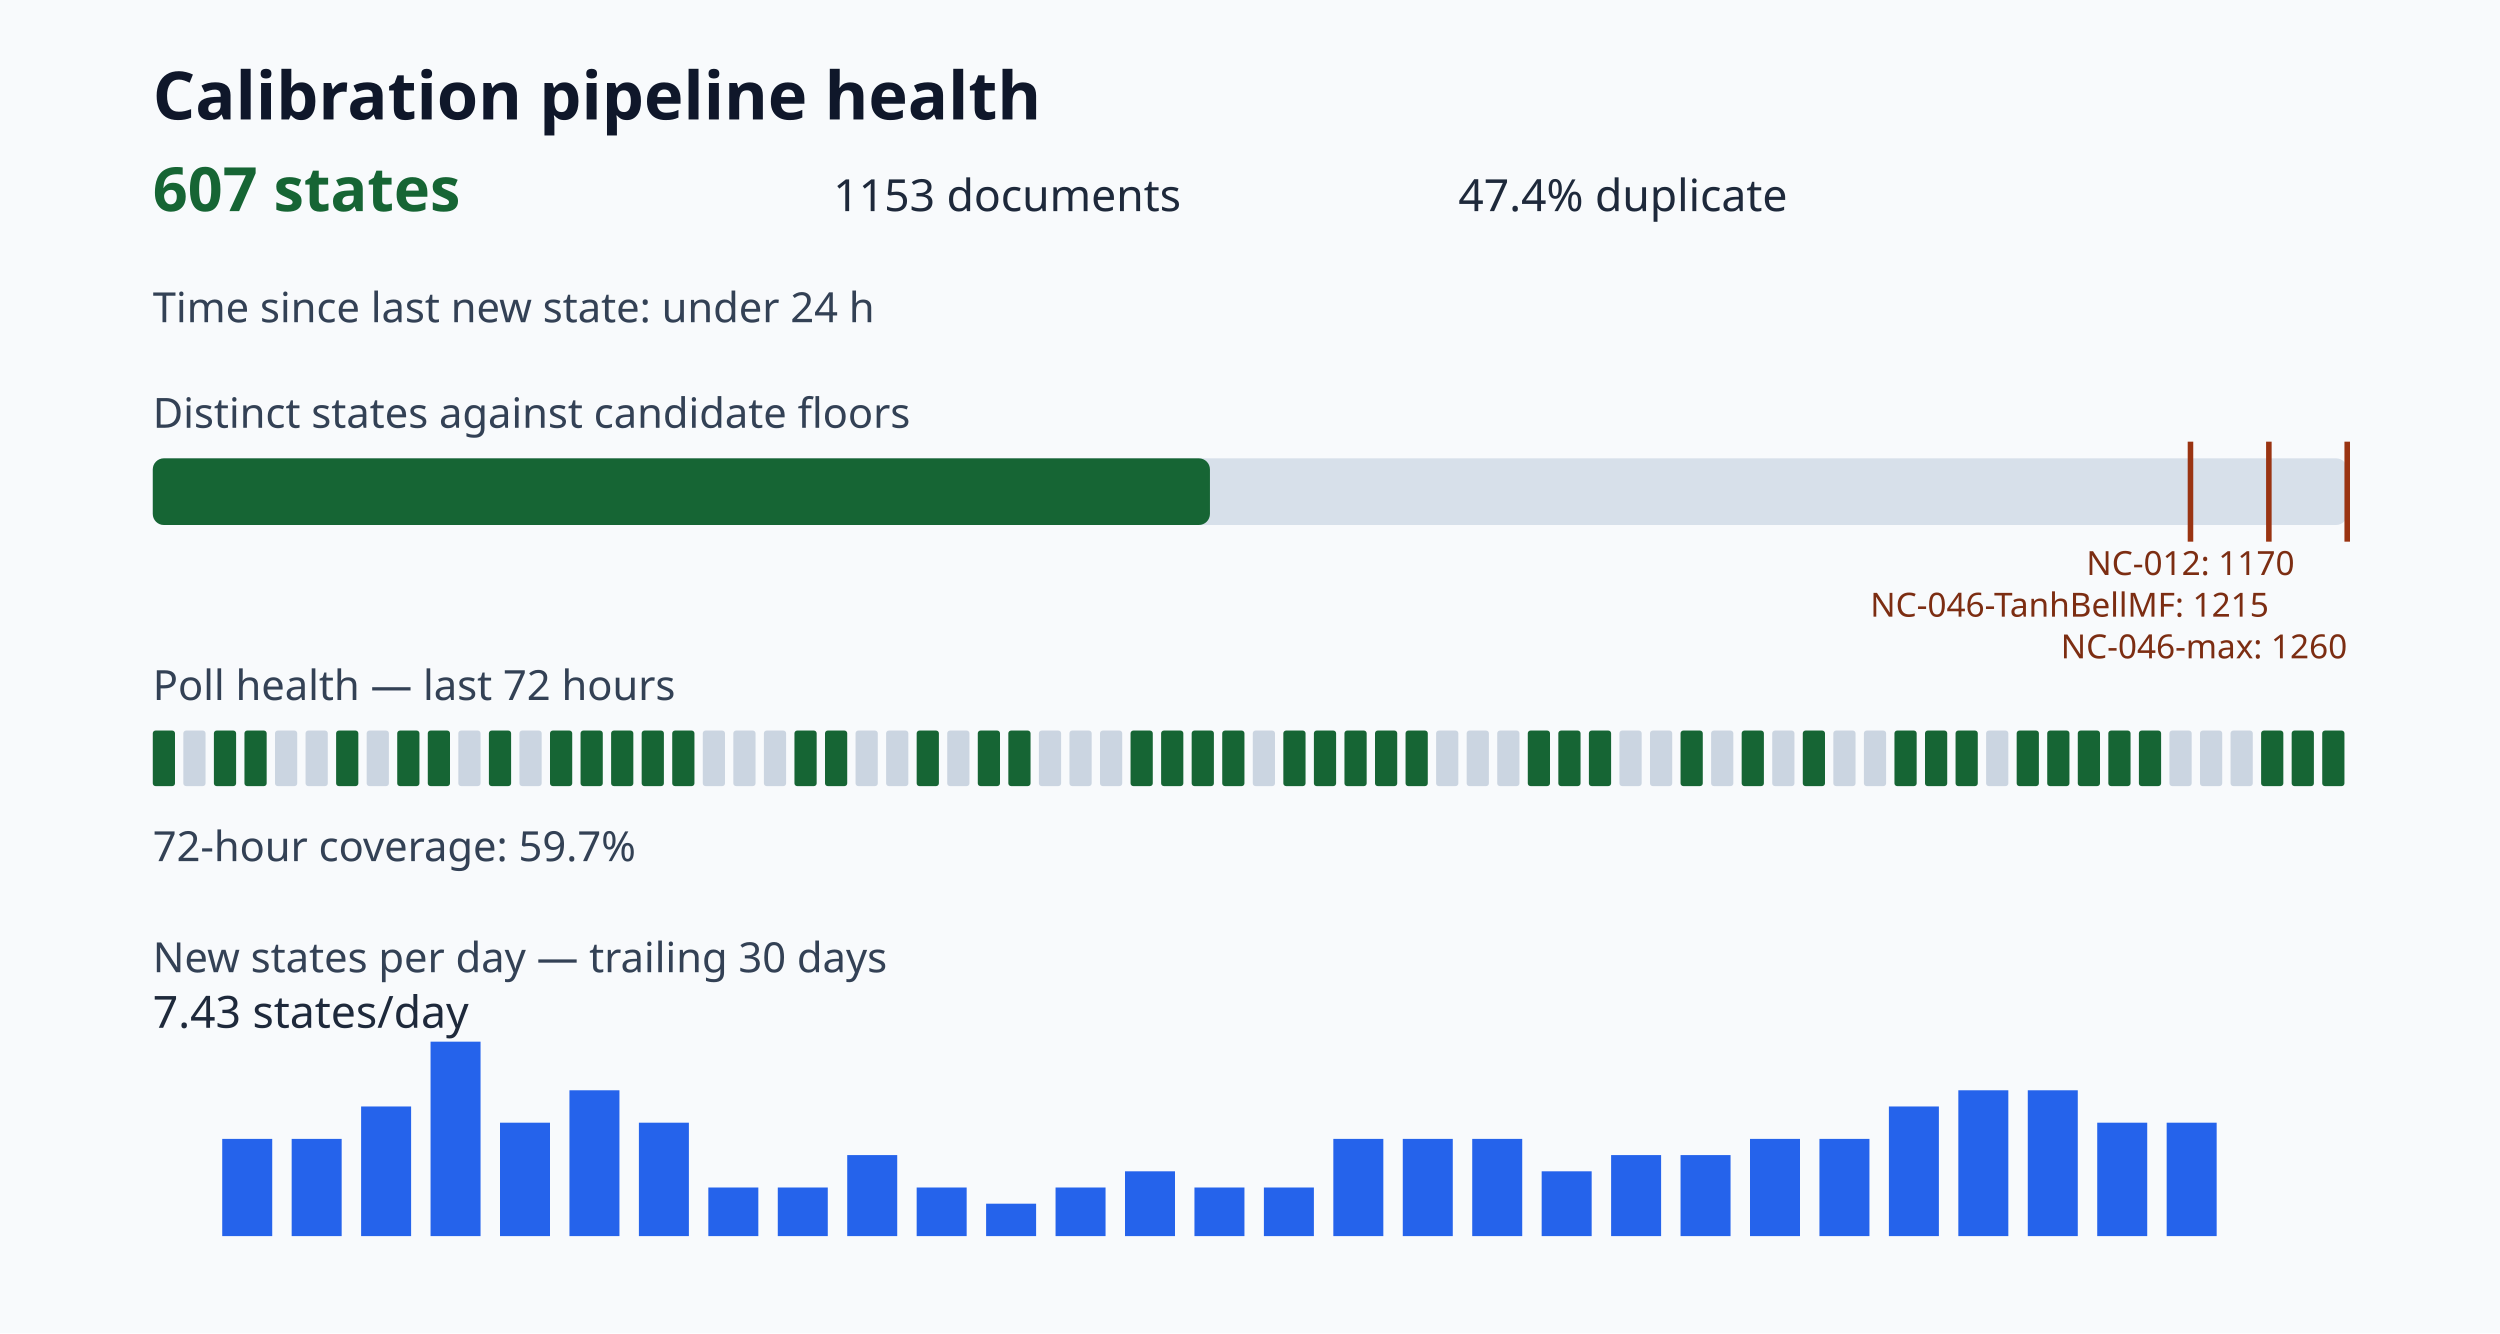
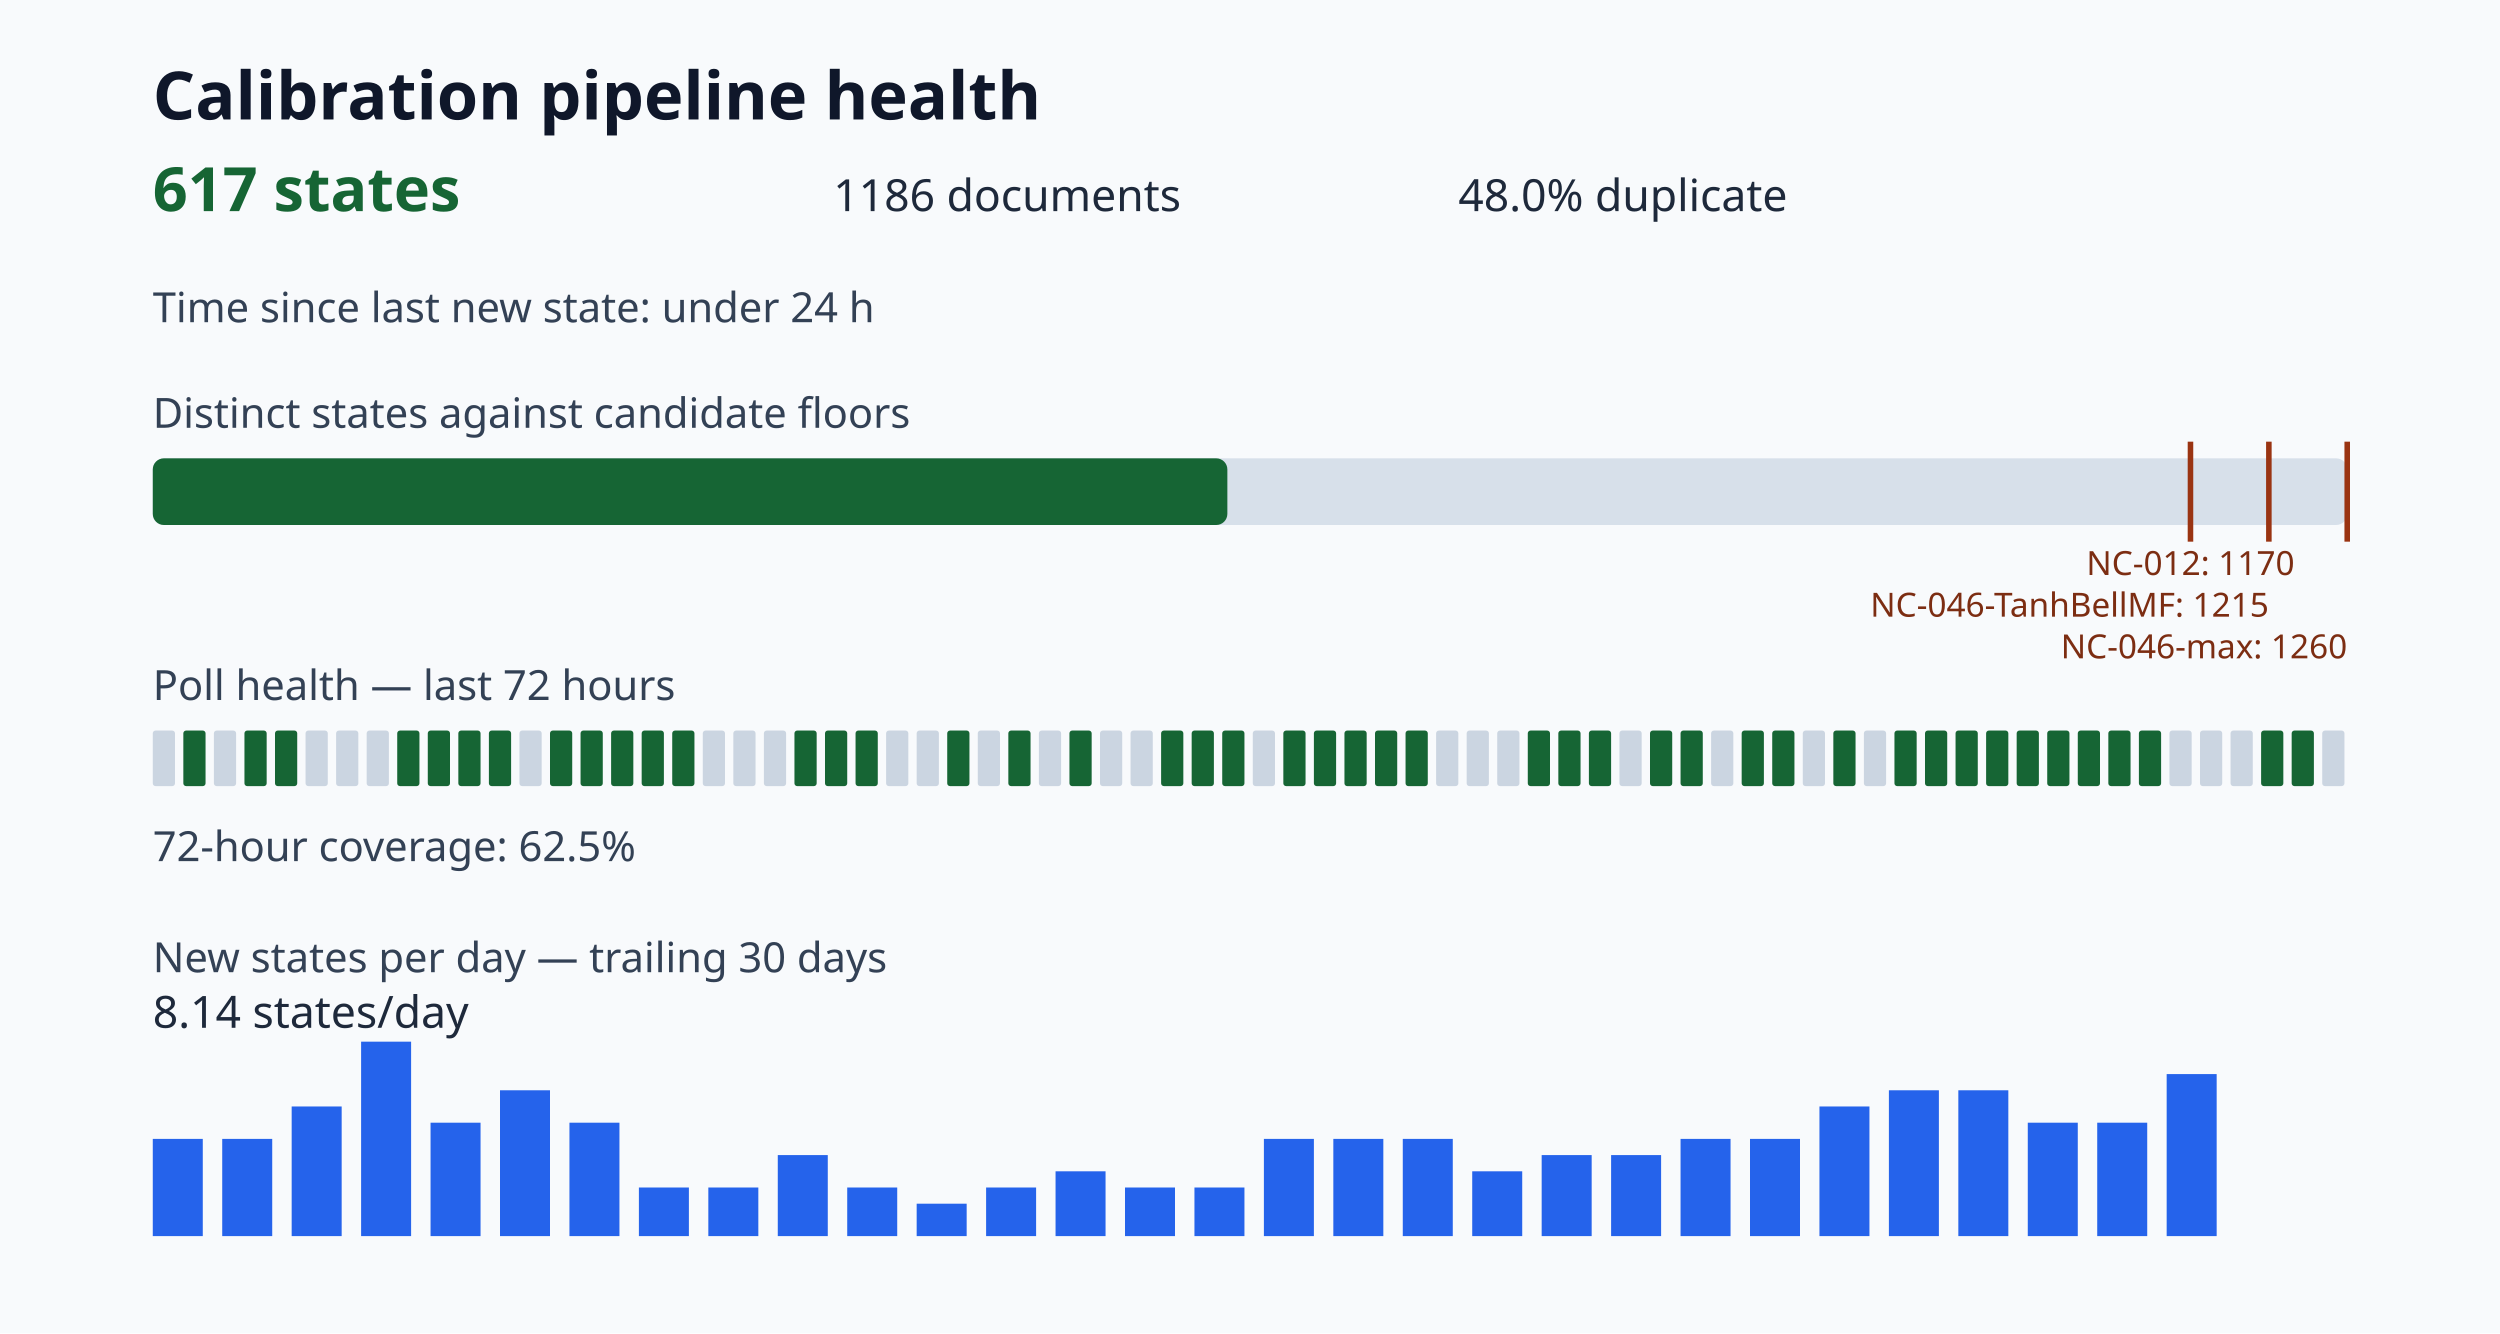
<svg xmlns="http://www.w3.org/2000/svg" viewBox="0 0 900 480" role="img" aria-label="Calibration pipeline health dashboard">
  <style>.title{font:700 24px sans-serif;fill:#0f172a}.value{font:700 22px sans-serif;fill:#166534}.metric{font:16px sans-serif;fill:#1e293b}.label{font:15px sans-serif;fill:#334155}.tiny{font:12px sans-serif;fill:#7c2d12}</style>
  <rect width="100%" height="100%" fill="#f8fafc" />
  <text x="55" y="43" class="title">Calibration pipeline health</text>
-   <text x="55" y="76" class="value">607 states</text>
-   <text x="300" y="76" class="metric">1153 documents</text>
-   <text x="525" y="76" class="metric">47.4% duplicate</text>
+   <text x="55" y="76" class="value">617 states</text>
+   <text x="300" y="76" class="metric">1186 documents</text>
+   <text x="525" y="76" class="metric">48.0% duplicate</text>
  <text x="55" y="116" class="label">Time since last new state: under 24 h</text>
  <text x="55" y="154" class="label">Distinct states against candidate floors</text>
  <rect x="55" y="165" width="790" height="24" rx="4" fill="#d7e0ea" />
-   <rect x="55" y="165" width="380.58" height="24" rx="4" fill="#166534" />
+   <rect x="55" y="165" width="386.85" height="24" rx="4" fill="#166534" />
  <path d="M788.57 159v36" stroke="#9a3412" stroke-width="2" />
  <text x="788.57" y="207" class="tiny" text-anchor="middle">NC-012: 1170</text>
  <path d="M816.79 159v36" stroke="#9a3412" stroke-width="2" />
  <text x="816.79" y="222" class="tiny" text-anchor="end">NC-046-TanhBellMF: 1215</text>
  <path d="M845.00 159v36" stroke="#9a3412" stroke-width="2" />
  <text x="845.00" y="237" class="tiny" text-anchor="end">NC-046-max: 1260</text>
  <text x="55" y="252" class="label">Poll health — last 72 hours</text>
-   <rect x="55" y="263" width="8" height="20" rx="1" fill="#166534" />
-   <rect x="66" y="263" width="8" height="20" rx="1" fill="#cbd5e1" />
-   <rect x="77" y="263" width="8" height="20" rx="1" fill="#166534" />
+   <rect x="55" y="263" width="8" height="20" rx="1" fill="#cbd5e1" />
+   <rect x="66" y="263" width="8" height="20" rx="1" fill="#166534" />
+   <rect x="77" y="263" width="8" height="20" rx="1" fill="#cbd5e1" />
  <rect x="88" y="263" width="8" height="20" rx="1" fill="#166534" />
-   <rect x="99" y="263" width="8" height="20" rx="1" fill="#cbd5e1" />
+   <rect x="99" y="263" width="8" height="20" rx="1" fill="#166534" />
  <rect x="110" y="263" width="8" height="20" rx="1" fill="#cbd5e1" />
-   <rect x="121" y="263" width="8" height="20" rx="1" fill="#166534" />
+   <rect x="121" y="263" width="8" height="20" rx="1" fill="#cbd5e1" />
  <rect x="132" y="263" width="8" height="20" rx="1" fill="#cbd5e1" />
  <rect x="143" y="263" width="8" height="20" rx="1" fill="#166534" />
  <rect x="154" y="263" width="8" height="20" rx="1" fill="#166534" />
-   <rect x="165" y="263" width="8" height="20" rx="1" fill="#cbd5e1" />
+   <rect x="165" y="263" width="8" height="20" rx="1" fill="#166534" />
  <rect x="176" y="263" width="8" height="20" rx="1" fill="#166534" />
  <rect x="187" y="263" width="8" height="20" rx="1" fill="#cbd5e1" />
  <rect x="198" y="263" width="8" height="20" rx="1" fill="#166534" />
  <rect x="209" y="263" width="8" height="20" rx="1" fill="#166534" />
  <rect x="220" y="263" width="8" height="20" rx="1" fill="#166534" />
  <rect x="231" y="263" width="8" height="20" rx="1" fill="#166534" />
  <rect x="242" y="263" width="8" height="20" rx="1" fill="#166534" />
  <rect x="253" y="263" width="8" height="20" rx="1" fill="#cbd5e1" />
  <rect x="264" y="263" width="8" height="20" rx="1" fill="#cbd5e1" />
  <rect x="275" y="263" width="8" height="20" rx="1" fill="#cbd5e1" />
  <rect x="286" y="263" width="8" height="20" rx="1" fill="#166534" />
  <rect x="297" y="263" width="8" height="20" rx="1" fill="#166534" />
-   <rect x="308" y="263" width="8" height="20" rx="1" fill="#cbd5e1" />
+   <rect x="308" y="263" width="8" height="20" rx="1" fill="#166534" />
  <rect x="319" y="263" width="8" height="20" rx="1" fill="#cbd5e1" />
-   <rect x="330" y="263" width="8" height="20" rx="1" fill="#166534" />
-   <rect x="341" y="263" width="8" height="20" rx="1" fill="#cbd5e1" />
-   <rect x="352" y="263" width="8" height="20" rx="1" fill="#166534" />
+   <rect x="330" y="263" width="8" height="20" rx="1" fill="#cbd5e1" />
+   <rect x="341" y="263" width="8" height="20" rx="1" fill="#166534" />
+   <rect x="352" y="263" width="8" height="20" rx="1" fill="#cbd5e1" />
  <rect x="363" y="263" width="8" height="20" rx="1" fill="#166534" />
  <rect x="374" y="263" width="8" height="20" rx="1" fill="#cbd5e1" />
-   <rect x="385" y="263" width="8" height="20" rx="1" fill="#cbd5e1" />
+   <rect x="385" y="263" width="8" height="20" rx="1" fill="#166534" />
  <rect x="396" y="263" width="8" height="20" rx="1" fill="#cbd5e1" />
-   <rect x="407" y="263" width="8" height="20" rx="1" fill="#166534" />
+   <rect x="407" y="263" width="8" height="20" rx="1" fill="#cbd5e1" />
  <rect x="418" y="263" width="8" height="20" rx="1" fill="#166534" />
  <rect x="429" y="263" width="8" height="20" rx="1" fill="#166534" />
  <rect x="440" y="263" width="8" height="20" rx="1" fill="#166534" />
  <rect x="451" y="263" width="8" height="20" rx="1" fill="#cbd5e1" />
  <rect x="462" y="263" width="8" height="20" rx="1" fill="#166534" />
  <rect x="473" y="263" width="8" height="20" rx="1" fill="#166534" />
  <rect x="484" y="263" width="8" height="20" rx="1" fill="#166534" />
  <rect x="495" y="263" width="8" height="20" rx="1" fill="#166534" />
  <rect x="506" y="263" width="8" height="20" rx="1" fill="#166534" />
  <rect x="517" y="263" width="8" height="20" rx="1" fill="#cbd5e1" />
  <rect x="528" y="263" width="8" height="20" rx="1" fill="#cbd5e1" />
  <rect x="539" y="263" width="8" height="20" rx="1" fill="#cbd5e1" />
  <rect x="550" y="263" width="8" height="20" rx="1" fill="#166534" />
  <rect x="561" y="263" width="8" height="20" rx="1" fill="#166534" />
  <rect x="572" y="263" width="8" height="20" rx="1" fill="#166534" />
  <rect x="583" y="263" width="8" height="20" rx="1" fill="#cbd5e1" />
-   <rect x="594" y="263" width="8" height="20" rx="1" fill="#cbd5e1" />
+   <rect x="594" y="263" width="8" height="20" rx="1" fill="#166534" />
  <rect x="605" y="263" width="8" height="20" rx="1" fill="#166534" />
  <rect x="616" y="263" width="8" height="20" rx="1" fill="#cbd5e1" />
  <rect x="627" y="263" width="8" height="20" rx="1" fill="#166534" />
-   <rect x="638" y="263" width="8" height="20" rx="1" fill="#cbd5e1" />
-   <rect x="649" y="263" width="8" height="20" rx="1" fill="#166534" />
-   <rect x="660" y="263" width="8" height="20" rx="1" fill="#cbd5e1" />
+   <rect x="638" y="263" width="8" height="20" rx="1" fill="#166534" />
+   <rect x="649" y="263" width="8" height="20" rx="1" fill="#cbd5e1" />
+   <rect x="660" y="263" width="8" height="20" rx="1" fill="#166534" />
  <rect x="671" y="263" width="8" height="20" rx="1" fill="#cbd5e1" />
  <rect x="682" y="263" width="8" height="20" rx="1" fill="#166534" />
  <rect x="693" y="263" width="8" height="20" rx="1" fill="#166534" />
  <rect x="704" y="263" width="8" height="20" rx="1" fill="#166534" />
-   <rect x="715" y="263" width="8" height="20" rx="1" fill="#cbd5e1" />
+   <rect x="715" y="263" width="8" height="20" rx="1" fill="#166534" />
  <rect x="726" y="263" width="8" height="20" rx="1" fill="#166534" />
  <rect x="737" y="263" width="8" height="20" rx="1" fill="#166534" />
  <rect x="748" y="263" width="8" height="20" rx="1" fill="#166534" />
  <rect x="759" y="263" width="8" height="20" rx="1" fill="#166534" />
  <rect x="770" y="263" width="8" height="20" rx="1" fill="#166534" />
  <rect x="781" y="263" width="8" height="20" rx="1" fill="#cbd5e1" />
  <rect x="792" y="263" width="8" height="20" rx="1" fill="#cbd5e1" />
  <rect x="803" y="263" width="8" height="20" rx="1" fill="#cbd5e1" />
  <rect x="814" y="263" width="8" height="20" rx="1" fill="#166534" />
  <rect x="825" y="263" width="8" height="20" rx="1" fill="#166534" />
-   <rect x="836" y="263" width="8" height="20" rx="1" fill="#166534" />
-   <text x="55" y="310" class="label">72-hour coverage: 59.7%</text>
+   <rect x="836" y="263" width="8" height="20" rx="1" fill="#cbd5e1" />
+   <text x="55" y="310" class="label">72-hour coverage: 62.5%</text>
  <text x="55" y="350" class="label">New states per day — trailing 30 days</text>
-   <rect x="55" y="445.00" width="18" height="0.00" fill="#2563eb" />
+   <rect x="55" y="410.00" width="18" height="35.00" fill="#2563eb" />
  <rect x="80" y="410.00" width="18" height="35.00" fill="#2563eb" />
-   <rect x="105" y="410.00" width="18" height="35.00" fill="#2563eb" />
-   <rect x="130" y="398.33" width="18" height="46.67" fill="#2563eb" />
-   <rect x="155" y="375.00" width="18" height="70.00" fill="#2563eb" />
-   <rect x="180" y="404.17" width="18" height="40.83" fill="#2563eb" />
-   <rect x="205" y="392.50" width="18" height="52.50" fill="#2563eb" />
-   <rect x="230" y="404.17" width="18" height="40.83" fill="#2563eb" />
+   <rect x="105" y="398.33" width="18" height="46.67" fill="#2563eb" />
+   <rect x="130" y="375.00" width="18" height="70.00" fill="#2563eb" />
+   <rect x="155" y="404.17" width="18" height="40.83" fill="#2563eb" />
+   <rect x="180" y="392.50" width="18" height="52.50" fill="#2563eb" />
+   <rect x="205" y="404.17" width="18" height="40.83" fill="#2563eb" />
+   <rect x="230" y="427.50" width="18" height="17.50" fill="#2563eb" />
  <rect x="255" y="427.50" width="18" height="17.50" fill="#2563eb" />
-   <rect x="280" y="427.50" width="18" height="17.50" fill="#2563eb" />
-   <rect x="305" y="415.83" width="18" height="29.17" fill="#2563eb" />
-   <rect x="330" y="427.50" width="18" height="17.50" fill="#2563eb" />
-   <rect x="355" y="433.33" width="18" height="11.67" fill="#2563eb" />
-   <rect x="380" y="427.50" width="18" height="17.50" fill="#2563eb" />
-   <rect x="405" y="421.67" width="18" height="23.33" fill="#2563eb" />
+   <rect x="280" y="415.83" width="18" height="29.17" fill="#2563eb" />
+   <rect x="305" y="427.50" width="18" height="17.50" fill="#2563eb" />
+   <rect x="330" y="433.33" width="18" height="11.67" fill="#2563eb" />
+   <rect x="355" y="427.50" width="18" height="17.50" fill="#2563eb" />
+   <rect x="380" y="421.67" width="18" height="23.33" fill="#2563eb" />
+   <rect x="405" y="427.50" width="18" height="17.50" fill="#2563eb" />
  <rect x="430" y="427.50" width="18" height="17.50" fill="#2563eb" />
-   <rect x="455" y="427.50" width="18" height="17.50" fill="#2563eb" />
+   <rect x="455" y="410.00" width="18" height="35.00" fill="#2563eb" />
  <rect x="480" y="410.00" width="18" height="35.00" fill="#2563eb" />
  <rect x="505" y="410.00" width="18" height="35.00" fill="#2563eb" />
-   <rect x="530" y="410.00" width="18" height="35.00" fill="#2563eb" />
-   <rect x="555" y="421.67" width="18" height="23.33" fill="#2563eb" />
+   <rect x="530" y="421.67" width="18" height="23.33" fill="#2563eb" />
+   <rect x="555" y="415.83" width="18" height="29.17" fill="#2563eb" />
  <rect x="580" y="415.83" width="18" height="29.17" fill="#2563eb" />
-   <rect x="605" y="415.83" width="18" height="29.17" fill="#2563eb" />
+   <rect x="605" y="410.00" width="18" height="35.00" fill="#2563eb" />
  <rect x="630" y="410.00" width="18" height="35.00" fill="#2563eb" />
-   <rect x="655" y="410.00" width="18" height="35.00" fill="#2563eb" />
-   <rect x="680" y="398.33" width="18" height="46.67" fill="#2563eb" />
+   <rect x="655" y="398.33" width="18" height="46.67" fill="#2563eb" />
+   <rect x="680" y="392.50" width="18" height="52.50" fill="#2563eb" />
  <rect x="705" y="392.50" width="18" height="52.50" fill="#2563eb" />
-   <rect x="730" y="392.50" width="18" height="52.50" fill="#2563eb" />
+   <rect x="730" y="404.17" width="18" height="40.83" fill="#2563eb" />
  <rect x="755" y="404.17" width="18" height="40.83" fill="#2563eb" />
-   <rect x="780" y="404.17" width="18" height="40.83" fill="#2563eb" />
-   <text x="55" y="370" class="metric">7.43 states/day</text>
+   <rect x="780" y="386.67" width="18" height="58.33" fill="#2563eb" />
+   <text x="55" y="370" class="metric">8.14 states/day</text>
</svg>
